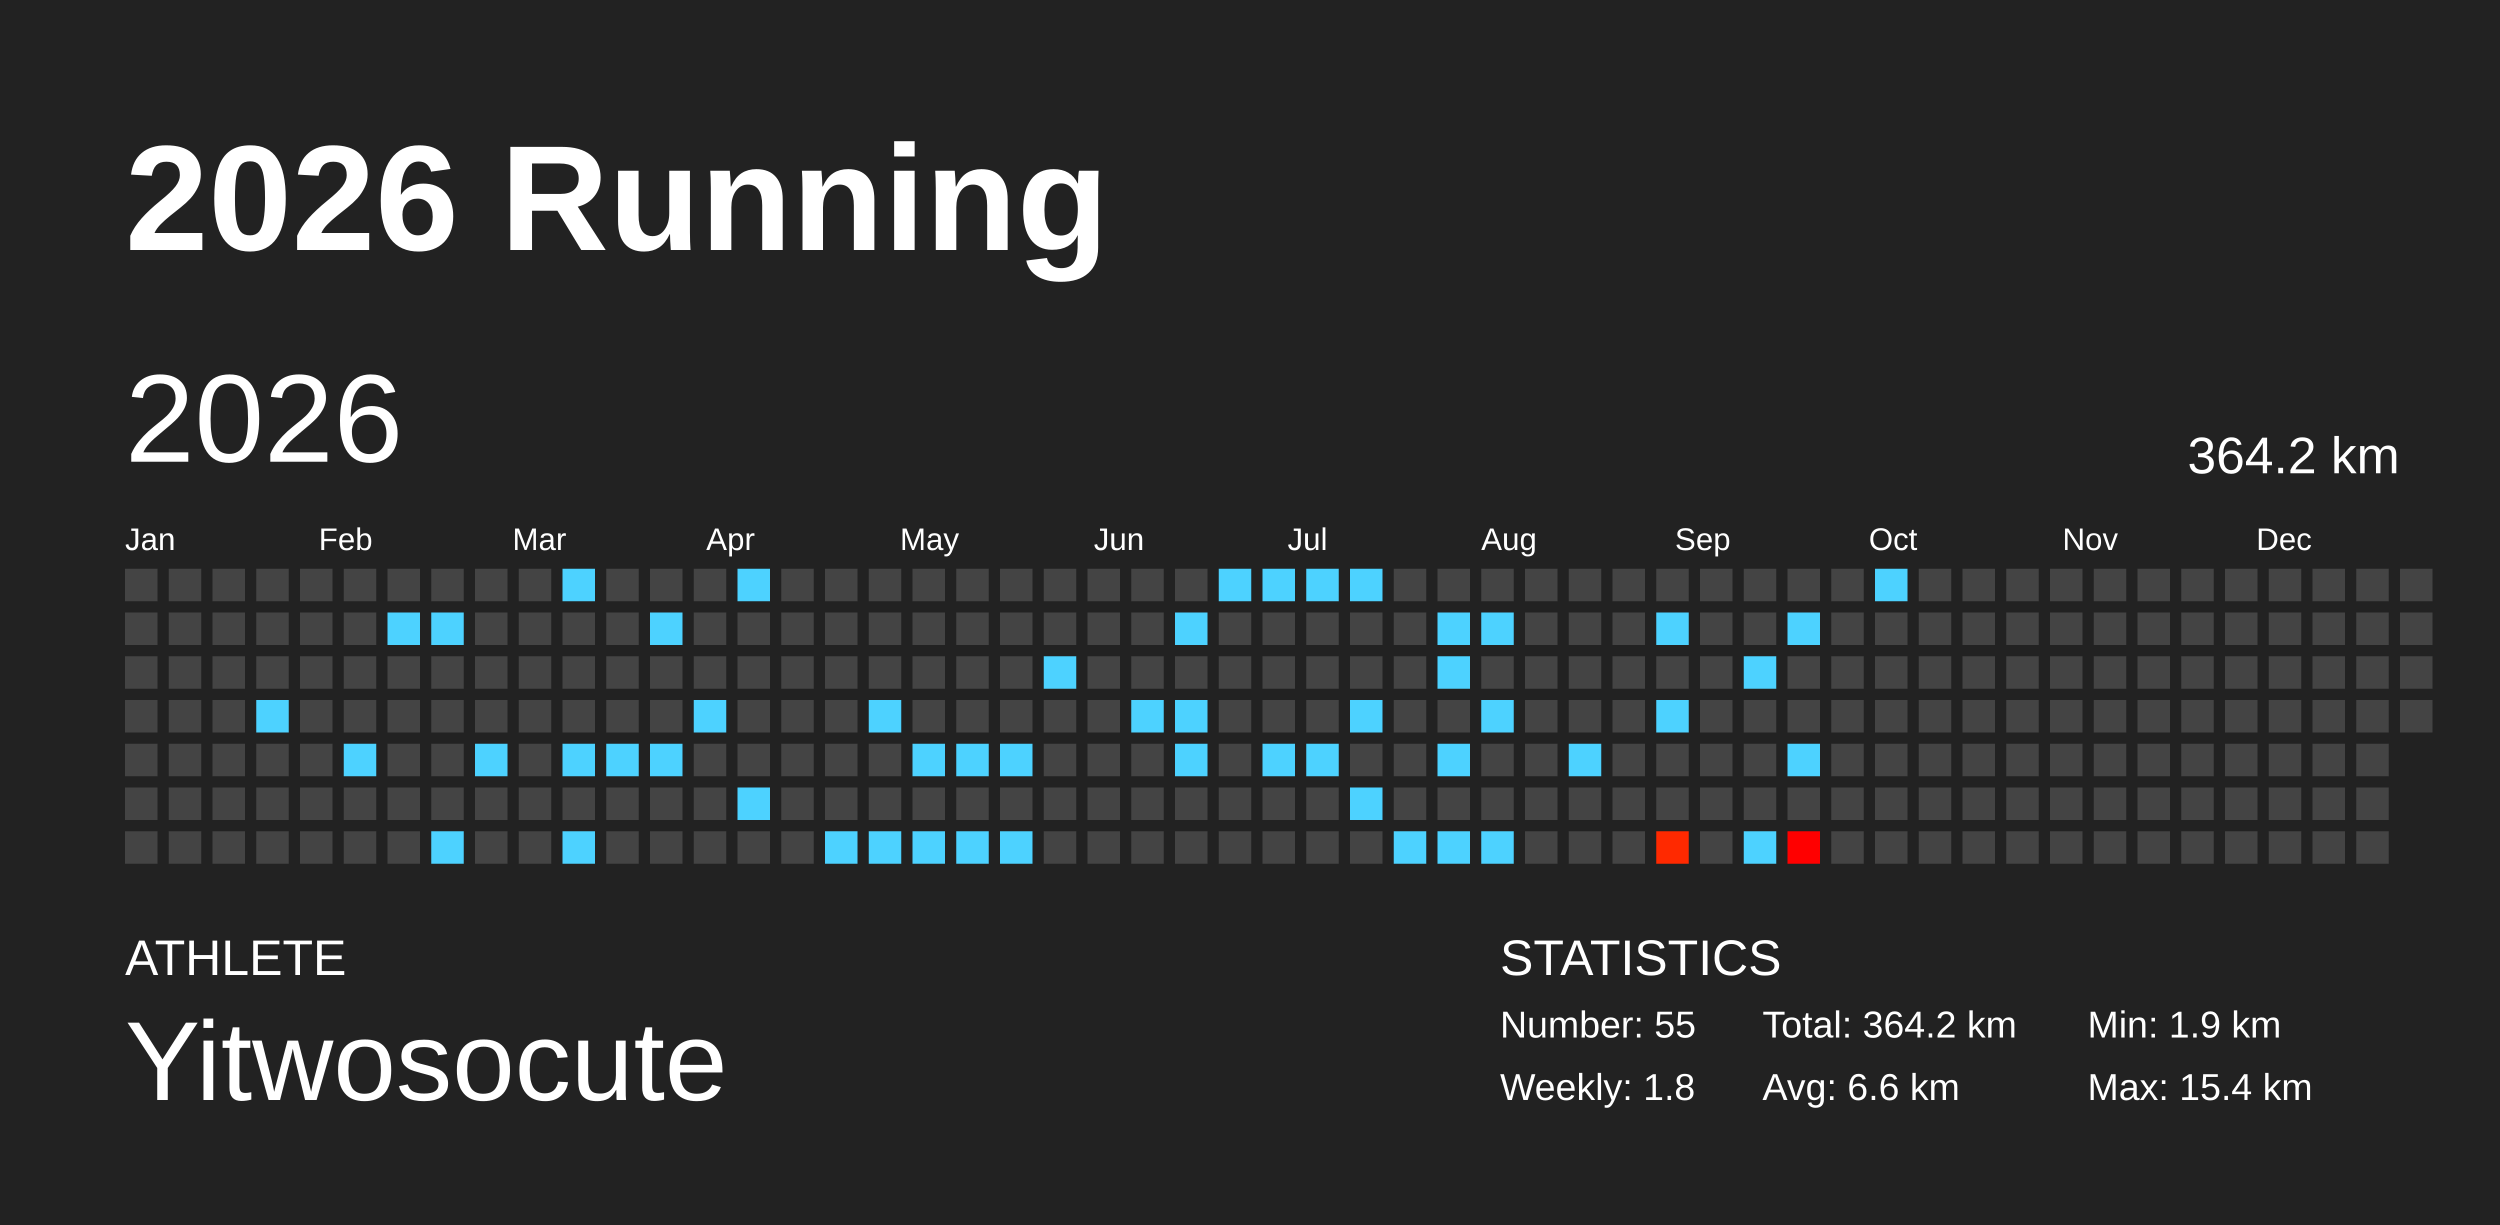
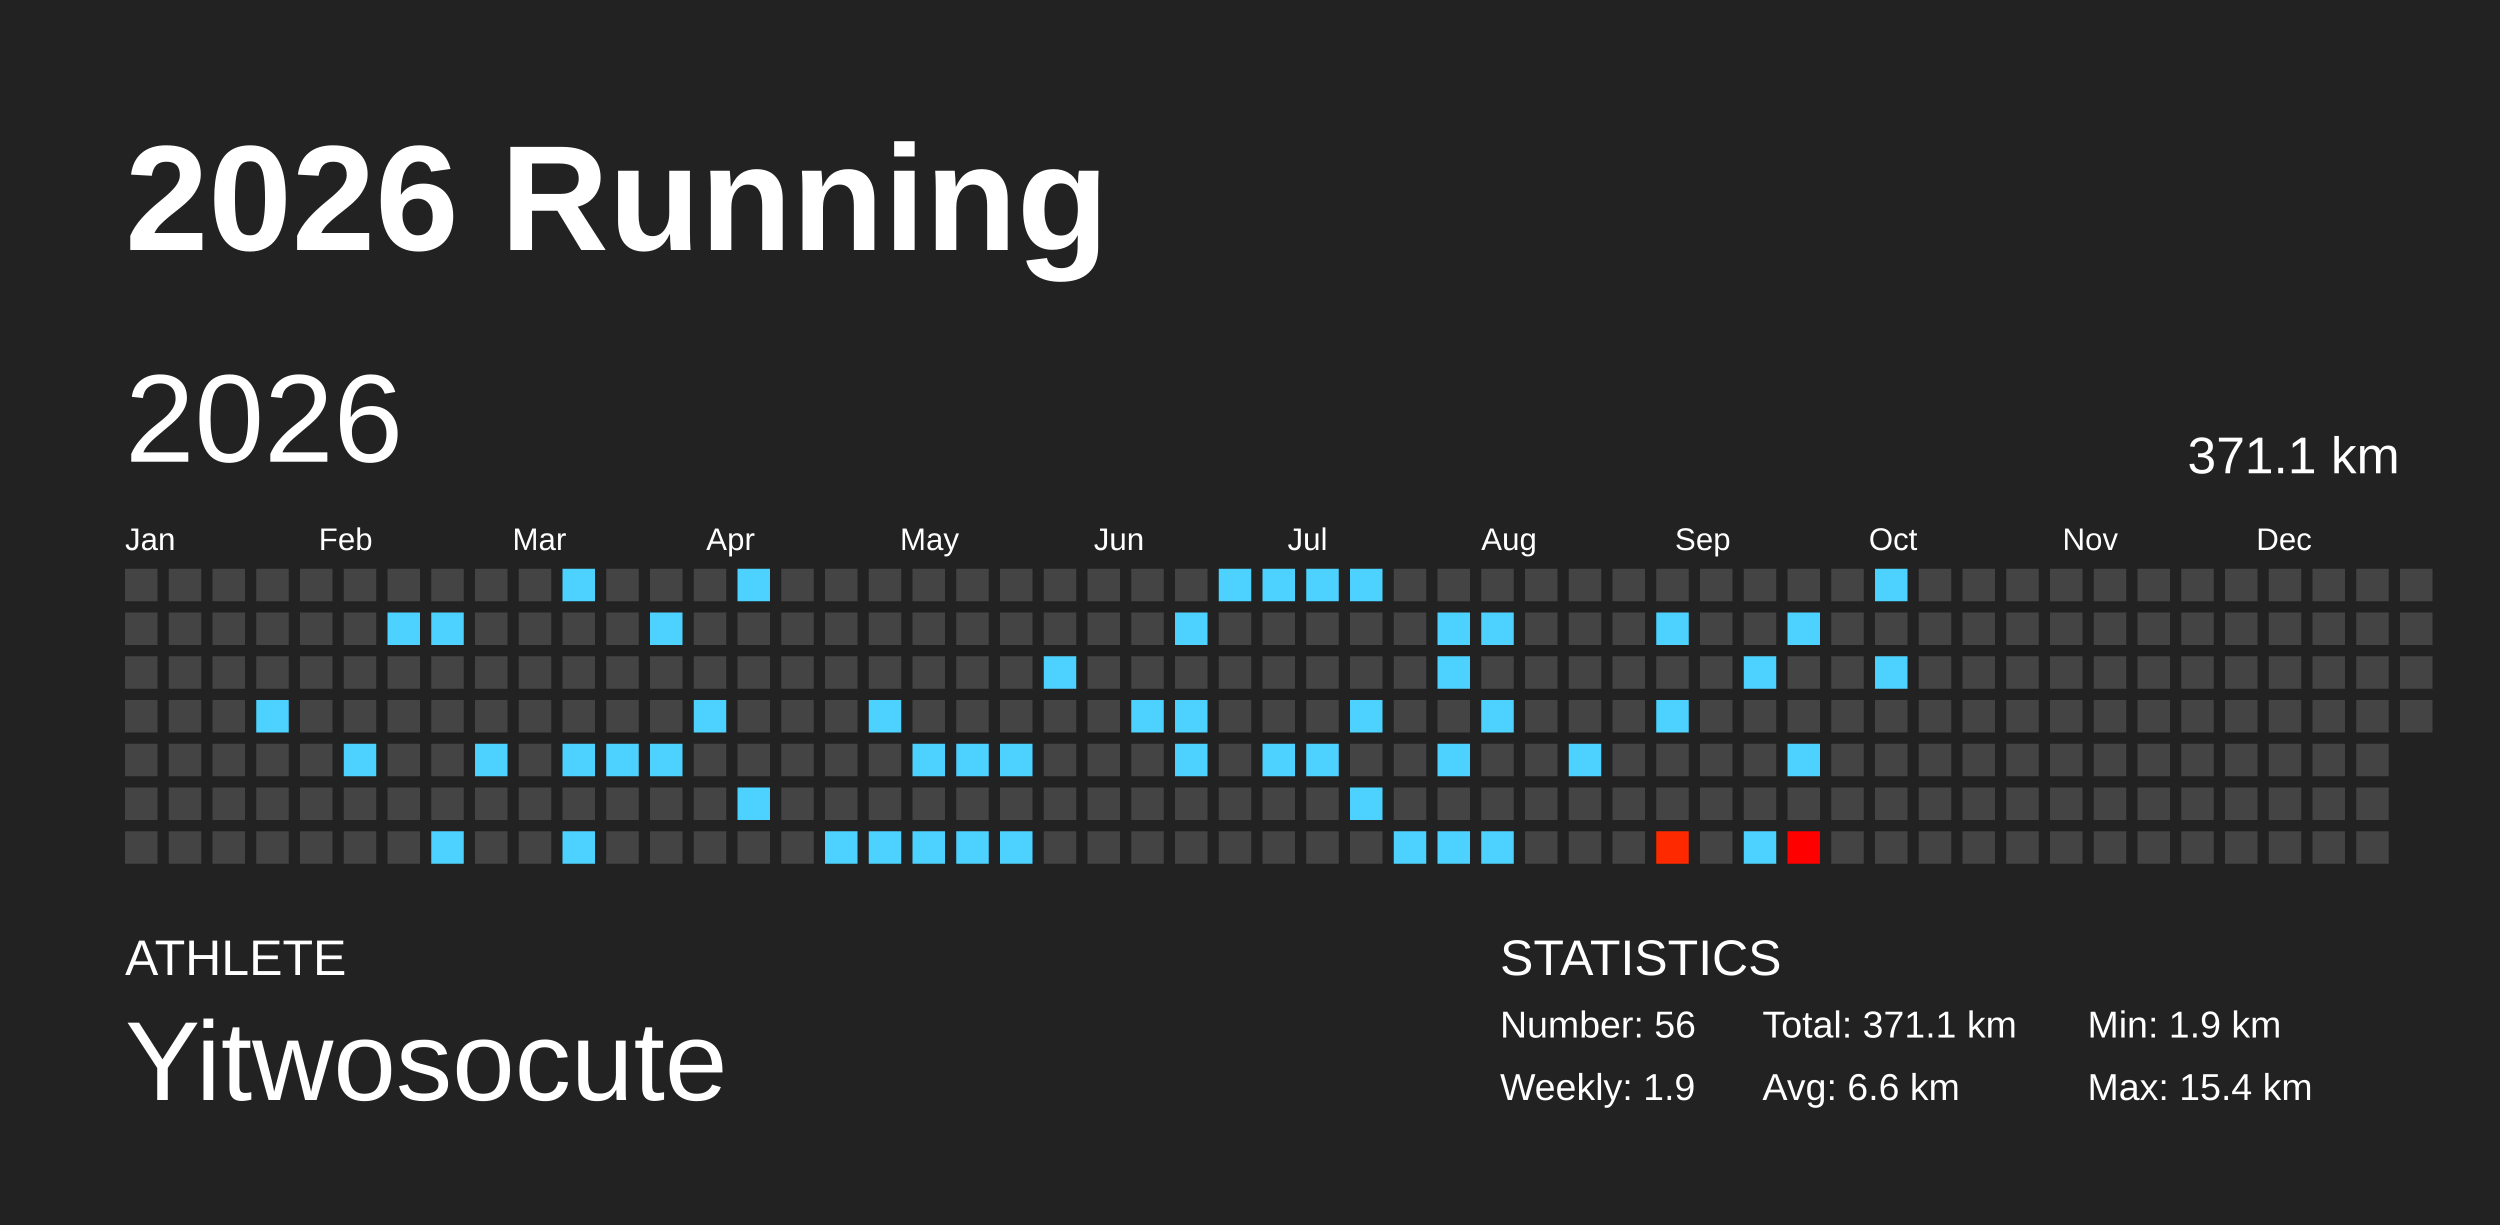
<svg xmlns="http://www.w3.org/2000/svg" baseProfile="full" height="98mm" version="1.1" viewBox="0,0,200,98" width="200mm">
  <defs />
  <rect fill="#222222" height="98" width="200" x="0" y="0" />
  <text fill="#FFFFFF" style="font-size:12px; font-family:Arial; font-weight:bold;" x="10" y="20">2026 Running</text>
  <text fill="#FFFFFF" style="font-size:4px; font-family:Arial" x="10" y="78">ATHLETE</text>
  <text fill="#FFFFFF" style="font-size:9px; font-family:Arial" x="10" y="88">Yitwosocute</text>
  <text fill="#FFFFFF" style="font-size:4px; font-family:Arial" x="120" y="78">STATISTICS</text>
-   <text fill="#FFFFFF" style="font-size:3px; font-family:Arial" x="120" y="83">Number: 55</text>
-   <text fill="#FFFFFF" style="font-size:3px; font-family:Arial" x="120" y="88">Weekly: 1.8</text>
-   <text fill="#FFFFFF" style="font-size:3px; font-family:Arial" x="141" y="83">Total: 364.2 km</text>
+   <text fill="#FFFFFF" style="font-size:3px; font-family:Arial" x="120" y="83">Number: 56</text>
+   <text fill="#FFFFFF" style="font-size:3px; font-family:Arial" x="120" y="88">Weekly: 1.9</text>
+   <text fill="#FFFFFF" style="font-size:3px; font-family:Arial" x="141" y="83">Total: 371.1 km</text>
  <text fill="#FFFFFF" style="font-size:3px; font-family:Arial" x="141" y="88">Avg: 6.6 km</text>
  <text fill="#FFFFFF" style="font-size:3px; font-family:Arial" x="167" y="83">Min: 1.9 km</text>
  <text fill="#FFFFFF" style="font-size:3px; font-family:Arial" x="167" y="88">Max: 15.4 km</text>
  <text dominant-baseline="hanging" fill="#FFFFFF" style="font-size:10.0px; font-family:Arial;" x="10" y="30">2026</text>
-   <text dominant-baseline="hanging" fill="#FFFFFF" style="font-size:4.125px; font-family:Arial;" x="175" y="35">364.2 km</text>
+   <text dominant-baseline="hanging" fill="#FFFFFF" style="font-size:4.125px; font-family:Arial;" x="175" y="35">371.1 km</text>
  <text fill="#FFFFFF" style="font-size:2.5px; font-family:Arial" x="10.0" y="44">Jan</text>
  <text fill="#FFFFFF" style="font-size:2.5px; font-family:Arial" x="25.5" y="44">Feb</text>
  <text fill="#FFFFFF" style="font-size:2.5px; font-family:Arial" x="41.0" y="44">Mar</text>
  <text fill="#FFFFFF" style="font-size:2.5px; font-family:Arial" x="56.5" y="44">Apr</text>
  <text fill="#FFFFFF" style="font-size:2.5px; font-family:Arial" x="72.0" y="44">May</text>
  <text fill="#FFFFFF" style="font-size:2.5px; font-family:Arial" x="87.5" y="44">Jun</text>
  <text fill="#FFFFFF" style="font-size:2.5px; font-family:Arial" x="103.0" y="44">Jul</text>
  <text fill="#FFFFFF" style="font-size:2.5px; font-family:Arial" x="118.5" y="44">Aug</text>
  <text fill="#FFFFFF" style="font-size:2.5px; font-family:Arial" x="134.0" y="44">Sep</text>
  <text fill="#FFFFFF" style="font-size:2.5px; font-family:Arial" x="149.5" y="44">Oct</text>
  <text fill="#FFFFFF" style="font-size:2.5px; font-family:Arial" x="165.0" y="44">Nov</text>
  <text fill="#FFFFFF" style="font-size:2.5px; font-family:Arial" x="180.5" y="44">Dec</text>
  <rect fill="#444444" height="2.6" width="2.6" x="10.0" y="45.5" />
  <rect fill="#444444" height="2.6" width="2.6" x="10.0" y="49.0" />
  <rect fill="#444444" height="2.6" width="2.6" x="10.0" y="52.5" />
  <rect fill="#444444" height="2.6" width="2.6" x="10.0" y="56.0" />
  <rect fill="#444444" height="2.6" width="2.6" x="10.0" y="59.5" />
  <rect fill="#444444" height="2.6" width="2.6" x="10.0" y="63.0" />
  <rect fill="#444444" height="2.6" width="2.6" x="10.0" y="66.5" />
  <rect fill="#444444" height="2.6" width="2.6" x="13.5" y="45.5" />
  <rect fill="#444444" height="2.6" width="2.6" x="13.5" y="49.0" />
  <rect fill="#444444" height="2.6" width="2.6" x="13.5" y="52.5" />
  <rect fill="#444444" height="2.6" width="2.6" x="13.5" y="56.0" />
  <rect fill="#444444" height="2.6" width="2.6" x="13.5" y="59.5" />
  <rect fill="#444444" height="2.6" width="2.6" x="13.5" y="63.0" />
  <rect fill="#444444" height="2.6" width="2.6" x="13.5" y="66.5" />
  <rect fill="#444444" height="2.6" width="2.6" x="17.0" y="45.5" />
  <rect fill="#444444" height="2.6" width="2.6" x="17.0" y="49.0" />
  <rect fill="#444444" height="2.6" width="2.6" x="17.0" y="52.5" />
  <rect fill="#444444" height="2.6" width="2.6" x="17.0" y="56.0" />
  <rect fill="#444444" height="2.6" width="2.6" x="17.0" y="59.5" />
  <rect fill="#444444" height="2.6" width="2.6" x="17.0" y="63.0" />
  <rect fill="#444444" height="2.6" width="2.6" x="17.0" y="66.5" />
  <rect fill="#444444" height="2.6" width="2.6" x="20.5" y="45.5" />
  <rect fill="#444444" height="2.6" width="2.6" x="20.5" y="49.0" />
  <rect fill="#444444" height="2.6" width="2.6" x="20.5" y="52.5" />
  <rect fill="#4dd2ff" height="2.6" width="2.6" x="20.5" y="56.0" />
  <rect fill="#444444" height="2.6" width="2.6" x="20.5" y="59.5" />
  <rect fill="#444444" height="2.6" width="2.6" x="20.5" y="63.0" />
  <rect fill="#444444" height="2.6" width="2.6" x="20.5" y="66.5" />
  <rect fill="#444444" height="2.6" width="2.6" x="24.0" y="45.5" />
  <rect fill="#444444" height="2.6" width="2.6" x="24.0" y="49.0" />
  <rect fill="#444444" height="2.6" width="2.6" x="24.0" y="52.5" />
  <rect fill="#444444" height="2.6" width="2.6" x="24.0" y="56.0" />
  <rect fill="#444444" height="2.6" width="2.6" x="24.0" y="59.5" />
  <rect fill="#444444" height="2.6" width="2.6" x="24.0" y="63.0" />
  <rect fill="#444444" height="2.6" width="2.6" x="24.0" y="66.5" />
  <rect fill="#444444" height="2.6" width="2.6" x="27.5" y="45.5" />
  <rect fill="#444444" height="2.6" width="2.6" x="27.5" y="49.0" />
  <rect fill="#444444" height="2.6" width="2.6" x="27.5" y="52.5" />
  <rect fill="#444444" height="2.6" width="2.6" x="27.5" y="56.0" />
  <rect fill="#4dd2ff" height="2.6" width="2.6" x="27.5" y="59.5" />
  <rect fill="#444444" height="2.6" width="2.6" x="27.5" y="63.0" />
  <rect fill="#444444" height="2.6" width="2.6" x="27.5" y="66.5" />
  <rect fill="#444444" height="2.6" width="2.6" x="31.0" y="45.5" />
  <rect fill="#4dd2ff" height="2.6" width="2.6" x="31.0" y="49.0" />
  <rect fill="#444444" height="2.6" width="2.6" x="31.0" y="52.5" />
  <rect fill="#444444" height="2.6" width="2.6" x="31.0" y="56.0" />
  <rect fill="#444444" height="2.6" width="2.6" x="31.0" y="59.5" />
  <rect fill="#444444" height="2.6" width="2.6" x="31.0" y="63.0" />
  <rect fill="#444444" height="2.6" width="2.6" x="31.0" y="66.5" />
  <rect fill="#444444" height="2.6" width="2.6" x="34.5" y="45.5" />
  <rect fill="#4dd2ff" height="2.6" width="2.6" x="34.5" y="49.0" />
  <rect fill="#444444" height="2.6" width="2.6" x="34.5" y="52.5" />
  <rect fill="#444444" height="2.6" width="2.6" x="34.5" y="56.0" />
  <rect fill="#444444" height="2.6" width="2.6" x="34.5" y="59.5" />
  <rect fill="#444444" height="2.6" width="2.6" x="34.5" y="63.0" />
  <rect fill="#4dd2ff" height="2.6" width="2.6" x="34.5" y="66.5" />
  <rect fill="#444444" height="2.6" width="2.6" x="38.0" y="45.5" />
  <rect fill="#444444" height="2.6" width="2.6" x="38.0" y="49.0" />
  <rect fill="#444444" height="2.6" width="2.6" x="38.0" y="52.5" />
  <rect fill="#444444" height="2.6" width="2.6" x="38.0" y="56.0" />
  <rect fill="#4dd2ff" height="2.6" width="2.6" x="38.0" y="59.5" />
  <rect fill="#444444" height="2.6" width="2.6" x="38.0" y="63.0" />
  <rect fill="#444444" height="2.6" width="2.6" x="38.0" y="66.5" />
  <rect fill="#444444" height="2.6" width="2.6" x="41.5" y="45.5" />
  <rect fill="#444444" height="2.6" width="2.6" x="41.5" y="49.0" />
  <rect fill="#444444" height="2.6" width="2.6" x="41.5" y="52.5" />
  <rect fill="#444444" height="2.6" width="2.6" x="41.5" y="56.0" />
  <rect fill="#444444" height="2.6" width="2.6" x="41.5" y="59.5" />
  <rect fill="#444444" height="2.6" width="2.6" x="41.5" y="63.0" />
  <rect fill="#444444" height="2.6" width="2.6" x="41.5" y="66.5" />
  <rect fill="#4dd2ff" height="2.6" width="2.6" x="45.0" y="45.5" />
  <rect fill="#444444" height="2.6" width="2.6" x="45.0" y="49.0" />
  <rect fill="#444444" height="2.6" width="2.6" x="45.0" y="52.5" />
  <rect fill="#444444" height="2.6" width="2.6" x="45.0" y="56.0" />
  <rect fill="#4dd2ff" height="2.6" width="2.6" x="45.0" y="59.5" />
  <rect fill="#444444" height="2.6" width="2.6" x="45.0" y="63.0" />
  <rect fill="#4dd2ff" height="2.6" width="2.6" x="45.0" y="66.5" />
  <rect fill="#444444" height="2.6" width="2.6" x="48.5" y="45.5" />
  <rect fill="#444444" height="2.6" width="2.6" x="48.5" y="49.0" />
  <rect fill="#444444" height="2.6" width="2.6" x="48.5" y="52.5" />
  <rect fill="#444444" height="2.6" width="2.6" x="48.5" y="56.0" />
  <rect fill="#4dd2ff" height="2.6" width="2.6" x="48.5" y="59.5" />
  <rect fill="#444444" height="2.6" width="2.6" x="48.5" y="63.0" />
  <rect fill="#444444" height="2.6" width="2.6" x="48.5" y="66.5" />
  <rect fill="#444444" height="2.6" width="2.6" x="52.0" y="45.5" />
  <rect fill="#4dd2ff" height="2.6" width="2.6" x="52.0" y="49.0" />
  <rect fill="#444444" height="2.6" width="2.6" x="52.0" y="52.5" />
  <rect fill="#444444" height="2.6" width="2.6" x="52.0" y="56.0" />
  <rect fill="#4dd2ff" height="2.6" width="2.6" x="52.0" y="59.5" />
  <rect fill="#444444" height="2.6" width="2.6" x="52.0" y="63.0" />
  <rect fill="#444444" height="2.6" width="2.6" x="52.0" y="66.5" />
  <rect fill="#444444" height="2.6" width="2.6" x="55.5" y="45.5" />
  <rect fill="#444444" height="2.6" width="2.6" x="55.5" y="49.0" />
  <rect fill="#444444" height="2.6" width="2.6" x="55.5" y="52.5" />
  <rect fill="#4dd2ff" height="2.6" width="2.6" x="55.5" y="56.0" />
  <rect fill="#444444" height="2.6" width="2.6" x="55.5" y="59.5" />
  <rect fill="#444444" height="2.6" width="2.6" x="55.5" y="63.0" />
  <rect fill="#444444" height="2.6" width="2.6" x="55.5" y="66.5" />
  <rect fill="#4dd2ff" height="2.6" width="2.6" x="59.0" y="45.5" />
  <rect fill="#444444" height="2.6" width="2.6" x="59.0" y="49.0" />
  <rect fill="#444444" height="2.6" width="2.6" x="59.0" y="52.5" />
  <rect fill="#444444" height="2.6" width="2.6" x="59.0" y="56.0" />
  <rect fill="#444444" height="2.6" width="2.6" x="59.0" y="59.5" />
  <rect fill="#4dd2ff" height="2.6" width="2.6" x="59.0" y="63.0" />
  <rect fill="#444444" height="2.6" width="2.6" x="59.0" y="66.5" />
  <rect fill="#444444" height="2.6" width="2.6" x="62.5" y="45.5" />
  <rect fill="#444444" height="2.6" width="2.6" x="62.5" y="49.0" />
  <rect fill="#444444" height="2.6" width="2.6" x="62.5" y="52.5" />
  <rect fill="#444444" height="2.6" width="2.6" x="62.5" y="56.0" />
  <rect fill="#444444" height="2.6" width="2.6" x="62.5" y="59.5" />
  <rect fill="#444444" height="2.6" width="2.6" x="62.5" y="63.0" />
  <rect fill="#444444" height="2.6" width="2.6" x="62.5" y="66.5" />
  <rect fill="#444444" height="2.6" width="2.6" x="66.0" y="45.5" />
  <rect fill="#444444" height="2.6" width="2.6" x="66.0" y="49.0" />
  <rect fill="#444444" height="2.6" width="2.6" x="66.0" y="52.5" />
  <rect fill="#444444" height="2.6" width="2.6" x="66.0" y="56.0" />
  <rect fill="#444444" height="2.6" width="2.6" x="66.0" y="59.5" />
  <rect fill="#444444" height="2.6" width="2.6" x="66.0" y="63.0" />
  <rect fill="#4dd2ff" height="2.6" width="2.6" x="66.0" y="66.5" />
  <rect fill="#444444" height="2.6" width="2.6" x="69.5" y="45.5" />
  <rect fill="#444444" height="2.6" width="2.6" x="69.5" y="49.0" />
  <rect fill="#444444" height="2.6" width="2.6" x="69.5" y="52.5" />
  <rect fill="#4dd2ff" height="2.6" width="2.6" x="69.5" y="56.0" />
  <rect fill="#444444" height="2.6" width="2.6" x="69.5" y="59.5" />
  <rect fill="#444444" height="2.6" width="2.6" x="69.5" y="63.0" />
  <rect fill="#4dd2ff" height="2.6" width="2.6" x="69.5" y="66.5" />
  <rect fill="#444444" height="2.6" width="2.6" x="73.0" y="45.5" />
  <rect fill="#444444" height="2.6" width="2.6" x="73.0" y="49.0" />
  <rect fill="#444444" height="2.6" width="2.6" x="73.0" y="52.5" />
  <rect fill="#444444" height="2.6" width="2.6" x="73.0" y="56.0" />
  <rect fill="#4dd2ff" height="2.6" width="2.6" x="73.0" y="59.5" />
  <rect fill="#444444" height="2.6" width="2.6" x="73.0" y="63.0" />
  <rect fill="#4dd2ff" height="2.6" width="2.6" x="73.0" y="66.5" />
  <rect fill="#444444" height="2.6" width="2.6" x="76.5" y="45.5" />
  <rect fill="#444444" height="2.6" width="2.6" x="76.5" y="49.0" />
  <rect fill="#444444" height="2.6" width="2.6" x="76.5" y="52.5" />
  <rect fill="#444444" height="2.6" width="2.6" x="76.5" y="56.0" />
  <rect fill="#4dd2ff" height="2.6" width="2.6" x="76.5" y="59.5" />
  <rect fill="#444444" height="2.6" width="2.6" x="76.5" y="63.0" />
  <rect fill="#4dd2ff" height="2.6" width="2.6" x="76.5" y="66.5" />
  <rect fill="#444444" height="2.6" width="2.6" x="80.0" y="45.5" />
  <rect fill="#444444" height="2.6" width="2.6" x="80.0" y="49.0" />
  <rect fill="#444444" height="2.6" width="2.6" x="80.0" y="52.5" />
  <rect fill="#444444" height="2.6" width="2.6" x="80.0" y="56.0" />
  <rect fill="#4dd2ff" height="2.6" width="2.6" x="80.0" y="59.5" />
  <rect fill="#444444" height="2.6" width="2.6" x="80.0" y="63.0" />
  <rect fill="#4dd2ff" height="2.6" width="2.6" x="80.0" y="66.5" />
  <rect fill="#444444" height="2.6" width="2.6" x="83.5" y="45.5" />
  <rect fill="#444444" height="2.6" width="2.6" x="83.5" y="49.0" />
  <rect fill="#4dd2ff" height="2.6" width="2.6" x="83.5" y="52.5" />
  <rect fill="#444444" height="2.6" width="2.6" x="83.5" y="56.0" />
  <rect fill="#444444" height="2.6" width="2.6" x="83.5" y="59.5" />
  <rect fill="#444444" height="2.6" width="2.6" x="83.5" y="63.0" />
  <rect fill="#444444" height="2.6" width="2.6" x="83.5" y="66.5" />
  <rect fill="#444444" height="2.6" width="2.6" x="87.0" y="45.5" />
  <rect fill="#444444" height="2.6" width="2.6" x="87.0" y="49.0" />
  <rect fill="#444444" height="2.6" width="2.6" x="87.0" y="52.5" />
  <rect fill="#444444" height="2.6" width="2.6" x="87.0" y="56.0" />
  <rect fill="#444444" height="2.6" width="2.6" x="87.0" y="59.5" />
  <rect fill="#444444" height="2.6" width="2.6" x="87.0" y="63.0" />
  <rect fill="#444444" height="2.6" width="2.6" x="87.0" y="66.5" />
  <rect fill="#444444" height="2.6" width="2.6" x="90.5" y="45.5" />
  <rect fill="#444444" height="2.6" width="2.6" x="90.5" y="49.0" />
  <rect fill="#444444" height="2.6" width="2.6" x="90.5" y="52.5" />
  <rect fill="#4dd2ff" height="2.6" width="2.6" x="90.5" y="56.0" />
  <rect fill="#444444" height="2.6" width="2.6" x="90.5" y="59.5" />
  <rect fill="#444444" height="2.6" width="2.6" x="90.5" y="63.0" />
  <rect fill="#444444" height="2.6" width="2.6" x="90.5" y="66.5" />
  <rect fill="#444444" height="2.6" width="2.6" x="94.0" y="45.5" />
  <rect fill="#4dd2ff" height="2.6" width="2.6" x="94.0" y="49.0" />
  <rect fill="#444444" height="2.6" width="2.6" x="94.0" y="52.5" />
  <rect fill="#4dd2ff" height="2.6" width="2.6" x="94.0" y="56.0" />
  <rect fill="#4dd2ff" height="2.6" width="2.6" x="94.0" y="59.5" />
  <rect fill="#444444" height="2.6" width="2.6" x="94.0" y="63.0" />
  <rect fill="#444444" height="2.6" width="2.6" x="94.0" y="66.5" />
  <rect fill="#4dd2ff" height="2.6" width="2.6" x="97.5" y="45.5" />
  <rect fill="#444444" height="2.6" width="2.6" x="97.5" y="49.0" />
  <rect fill="#444444" height="2.6" width="2.6" x="97.5" y="52.5" />
  <rect fill="#444444" height="2.6" width="2.6" x="97.5" y="56.0" />
  <rect fill="#444444" height="2.6" width="2.6" x="97.5" y="59.5" />
  <rect fill="#444444" height="2.6" width="2.6" x="97.5" y="63.0" />
  <rect fill="#444444" height="2.6" width="2.6" x="97.5" y="66.5" />
  <rect fill="#4dd2ff" height="2.6" width="2.6" x="101.0" y="45.5" />
  <rect fill="#444444" height="2.6" width="2.6" x="101.0" y="49.0" />
  <rect fill="#444444" height="2.6" width="2.6" x="101.0" y="52.5" />
  <rect fill="#444444" height="2.6" width="2.6" x="101.0" y="56.0" />
  <rect fill="#4dd2ff" height="2.6" width="2.6" x="101.0" y="59.5" />
  <rect fill="#444444" height="2.6" width="2.6" x="101.0" y="63.0" />
  <rect fill="#444444" height="2.6" width="2.6" x="101.0" y="66.5" />
  <rect fill="#4dd2ff" height="2.6" width="2.6" x="104.5" y="45.5" />
  <rect fill="#444444" height="2.6" width="2.6" x="104.5" y="49.0" />
  <rect fill="#444444" height="2.6" width="2.6" x="104.5" y="52.5" />
  <rect fill="#444444" height="2.6" width="2.6" x="104.5" y="56.0" />
  <rect fill="#4dd2ff" height="2.6" width="2.6" x="104.5" y="59.5" />
  <rect fill="#444444" height="2.6" width="2.6" x="104.5" y="63.0" />
  <rect fill="#444444" height="2.6" width="2.6" x="104.5" y="66.5" />
  <rect fill="#4dd2ff" height="2.6" width="2.6" x="108.0" y="45.5" />
  <rect fill="#444444" height="2.6" width="2.6" x="108.0" y="49.0" />
  <rect fill="#444444" height="2.6" width="2.6" x="108.0" y="52.5" />
  <rect fill="#4dd2ff" height="2.6" width="2.6" x="108.0" y="56.0" />
  <rect fill="#444444" height="2.6" width="2.6" x="108.0" y="59.5" />
  <rect fill="#4dd2ff" height="2.6" width="2.6" x="108.0" y="63.0" />
  <rect fill="#444444" height="2.6" width="2.6" x="108.0" y="66.5" />
  <rect fill="#444444" height="2.6" width="2.6" x="111.5" y="45.5" />
  <rect fill="#444444" height="2.6" width="2.6" x="111.5" y="49.0" />
  <rect fill="#444444" height="2.6" width="2.6" x="111.5" y="52.5" />
  <rect fill="#444444" height="2.6" width="2.6" x="111.5" y="56.0" />
  <rect fill="#444444" height="2.6" width="2.6" x="111.5" y="59.5" />
  <rect fill="#444444" height="2.6" width="2.6" x="111.5" y="63.0" />
  <rect fill="#4dd2ff" height="2.6" width="2.6" x="111.5" y="66.5" />
  <rect fill="#444444" height="2.6" width="2.6" x="115.0" y="45.5" />
  <rect fill="#4dd2ff" height="2.6" width="2.6" x="115.0" y="49.0" />
  <rect fill="#4dd2ff" height="2.6" width="2.6" x="115.0" y="52.5" />
  <rect fill="#444444" height="2.6" width="2.6" x="115.0" y="56.0" />
  <rect fill="#4dd2ff" height="2.6" width="2.6" x="115.0" y="59.5" />
  <rect fill="#444444" height="2.6" width="2.6" x="115.0" y="63.0" />
  <rect fill="#4dd2ff" height="2.6" width="2.6" x="115.0" y="66.5" />
  <rect fill="#444444" height="2.6" width="2.6" x="118.5" y="45.5" />
  <rect fill="#4dd2ff" height="2.6" width="2.6" x="118.5" y="49.0" />
  <rect fill="#444444" height="2.6" width="2.6" x="118.5" y="52.5" />
  <rect fill="#4dd2ff" height="2.6" width="2.6" x="118.5" y="56.0" />
  <rect fill="#444444" height="2.6" width="2.6" x="118.5" y="59.5" />
  <rect fill="#444444" height="2.6" width="2.6" x="118.5" y="63.0" />
  <rect fill="#4dd2ff" height="2.6" width="2.6" x="118.5" y="66.5" />
  <rect fill="#444444" height="2.6" width="2.6" x="122.0" y="45.5" />
  <rect fill="#444444" height="2.6" width="2.6" x="122.0" y="49.0" />
  <rect fill="#444444" height="2.6" width="2.6" x="122.0" y="52.5" />
  <rect fill="#444444" height="2.6" width="2.6" x="122.0" y="56.0" />
  <rect fill="#444444" height="2.6" width="2.6" x="122.0" y="59.5" />
  <rect fill="#444444" height="2.6" width="2.6" x="122.0" y="63.0" />
  <rect fill="#444444" height="2.6" width="2.6" x="122.0" y="66.5" />
  <rect fill="#444444" height="2.6" width="2.6" x="125.5" y="45.5" />
  <rect fill="#444444" height="2.6" width="2.6" x="125.5" y="49.0" />
  <rect fill="#444444" height="2.6" width="2.6" x="125.5" y="52.5" />
  <rect fill="#444444" height="2.6" width="2.6" x="125.5" y="56.0" />
  <rect fill="#4dd2ff" height="2.6" width="2.6" x="125.5" y="59.5" />
  <rect fill="#444444" height="2.6" width="2.6" x="125.5" y="63.0" />
  <rect fill="#444444" height="2.6" width="2.6" x="125.5" y="66.5" />
  <rect fill="#444444" height="2.6" width="2.6" x="129.0" y="45.5" />
  <rect fill="#444444" height="2.6" width="2.6" x="129.0" y="49.0" />
  <rect fill="#444444" height="2.6" width="2.6" x="129.0" y="52.5" />
  <rect fill="#444444" height="2.6" width="2.6" x="129.0" y="56.0" />
  <rect fill="#444444" height="2.6" width="2.6" x="129.0" y="59.5" />
  <rect fill="#444444" height="2.6" width="2.6" x="129.0" y="63.0" />
  <rect fill="#444444" height="2.6" width="2.6" x="129.0" y="66.5" />
  <rect fill="#444444" height="2.6" width="2.6" x="132.5" y="45.5" />
  <rect fill="#4dd2ff" height="2.6" width="2.6" x="132.5" y="49.0" />
  <rect fill="#444444" height="2.6" width="2.6" x="132.5" y="52.5" />
  <rect fill="#4dd2ff" height="2.6" width="2.6" x="132.5" y="56.0" />
  <rect fill="#444444" height="2.6" width="2.6" x="132.5" y="59.5" />
  <rect fill="#444444" height="2.6" width="2.6" x="132.5" y="63.0" />
  <rect fill="#ff2900" height="2.6" width="2.6" x="132.5" y="66.5" />
  <rect fill="#444444" height="2.6" width="2.6" x="136.0" y="45.5" />
  <rect fill="#444444" height="2.6" width="2.6" x="136.0" y="49.0" />
  <rect fill="#444444" height="2.6" width="2.6" x="136.0" y="52.5" />
  <rect fill="#444444" height="2.6" width="2.6" x="136.0" y="56.0" />
  <rect fill="#444444" height="2.6" width="2.6" x="136.0" y="59.5" />
  <rect fill="#444444" height="2.6" width="2.6" x="136.0" y="63.0" />
  <rect fill="#444444" height="2.6" width="2.6" x="136.0" y="66.5" />
  <rect fill="#444444" height="2.6" width="2.6" x="139.5" y="45.5" />
  <rect fill="#444444" height="2.6" width="2.6" x="139.5" y="49.0" />
  <rect fill="#4dd2ff" height="2.6" width="2.6" x="139.5" y="52.5" />
  <rect fill="#444444" height="2.6" width="2.6" x="139.5" y="56.0" />
  <rect fill="#444444" height="2.6" width="2.6" x="139.5" y="59.5" />
  <rect fill="#444444" height="2.6" width="2.6" x="139.5" y="63.0" />
  <rect fill="#4dd2ff" height="2.6" width="2.6" x="139.5" y="66.5" />
  <rect fill="#444444" height="2.6" width="2.6" x="143.0" y="45.5" />
  <rect fill="#4dd2ff" height="2.6" width="2.6" x="143.0" y="49.0" />
  <rect fill="#444444" height="2.6" width="2.6" x="143.0" y="52.5" />
  <rect fill="#444444" height="2.6" width="2.6" x="143.0" y="56.0" />
  <rect fill="#4dd2ff" height="2.6" width="2.6" x="143.0" y="59.5" />
  <rect fill="#444444" height="2.6" width="2.6" x="143.0" y="63.0" />
  <rect fill="#ff0000" height="2.6" width="2.6" x="143.0" y="66.5" />
  <rect fill="#444444" height="2.6" width="2.6" x="146.5" y="45.5" />
  <rect fill="#444444" height="2.6" width="2.6" x="146.5" y="49.0" />
  <rect fill="#444444" height="2.6" width="2.6" x="146.5" y="52.5" />
  <rect fill="#444444" height="2.6" width="2.6" x="146.5" y="56.0" />
  <rect fill="#444444" height="2.6" width="2.6" x="146.5" y="59.5" />
  <rect fill="#444444" height="2.6" width="2.6" x="146.5" y="63.0" />
  <rect fill="#444444" height="2.6" width="2.6" x="146.5" y="66.5" />
  <rect fill="#4dd2ff" height="2.6" width="2.6" x="150.0" y="45.5" />
  <rect fill="#444444" height="2.6" width="2.6" x="150.0" y="49.0" />
-   <rect fill="#444444" height="2.6" width="2.6" x="150.0" y="52.5" />
+   <rect fill="#4dd2ff" height="2.6" width="2.6" x="150.0" y="52.5" />
  <rect fill="#444444" height="2.6" width="2.6" x="150.0" y="56.0" />
  <rect fill="#444444" height="2.6" width="2.6" x="150.0" y="59.5" />
  <rect fill="#444444" height="2.6" width="2.6" x="150.0" y="63.0" />
  <rect fill="#444444" height="2.6" width="2.6" x="150.0" y="66.5" />
  <rect fill="#444444" height="2.6" width="2.6" x="153.5" y="45.5" />
  <rect fill="#444444" height="2.6" width="2.6" x="153.5" y="49.0" />
  <rect fill="#444444" height="2.6" width="2.6" x="153.5" y="52.5" />
  <rect fill="#444444" height="2.6" width="2.6" x="153.5" y="56.0" />
  <rect fill="#444444" height="2.6" width="2.6" x="153.5" y="59.5" />
  <rect fill="#444444" height="2.6" width="2.6" x="153.5" y="63.0" />
  <rect fill="#444444" height="2.6" width="2.6" x="153.5" y="66.5" />
  <rect fill="#444444" height="2.6" width="2.6" x="157.0" y="45.5" />
  <rect fill="#444444" height="2.6" width="2.6" x="157.0" y="49.0" />
  <rect fill="#444444" height="2.6" width="2.6" x="157.0" y="52.5" />
  <rect fill="#444444" height="2.6" width="2.6" x="157.0" y="56.0" />
  <rect fill="#444444" height="2.6" width="2.6" x="157.0" y="59.5" />
  <rect fill="#444444" height="2.6" width="2.6" x="157.0" y="63.0" />
  <rect fill="#444444" height="2.6" width="2.6" x="157.0" y="66.5" />
  <rect fill="#444444" height="2.6" width="2.6" x="160.5" y="45.5" />
  <rect fill="#444444" height="2.6" width="2.6" x="160.5" y="49.0" />
  <rect fill="#444444" height="2.6" width="2.6" x="160.5" y="52.5" />
  <rect fill="#444444" height="2.6" width="2.6" x="160.5" y="56.0" />
  <rect fill="#444444" height="2.6" width="2.6" x="160.5" y="59.5" />
  <rect fill="#444444" height="2.6" width="2.6" x="160.5" y="63.0" />
  <rect fill="#444444" height="2.6" width="2.6" x="160.5" y="66.5" />
  <rect fill="#444444" height="2.6" width="2.6" x="164.0" y="45.5" />
  <rect fill="#444444" height="2.6" width="2.6" x="164.0" y="49.0" />
  <rect fill="#444444" height="2.6" width="2.6" x="164.0" y="52.5" />
  <rect fill="#444444" height="2.6" width="2.6" x="164.0" y="56.0" />
  <rect fill="#444444" height="2.6" width="2.6" x="164.0" y="59.5" />
  <rect fill="#444444" height="2.6" width="2.6" x="164.0" y="63.0" />
  <rect fill="#444444" height="2.6" width="2.6" x="164.0" y="66.5" />
  <rect fill="#444444" height="2.6" width="2.6" x="167.5" y="45.5" />
  <rect fill="#444444" height="2.6" width="2.6" x="167.5" y="49.0" />
  <rect fill="#444444" height="2.6" width="2.6" x="167.5" y="52.5" />
  <rect fill="#444444" height="2.6" width="2.6" x="167.5" y="56.0" />
  <rect fill="#444444" height="2.6" width="2.6" x="167.5" y="59.5" />
  <rect fill="#444444" height="2.6" width="2.6" x="167.5" y="63.0" />
  <rect fill="#444444" height="2.6" width="2.6" x="167.5" y="66.5" />
  <rect fill="#444444" height="2.6" width="2.6" x="171.0" y="45.5" />
  <rect fill="#444444" height="2.6" width="2.6" x="171.0" y="49.0" />
  <rect fill="#444444" height="2.6" width="2.6" x="171.0" y="52.5" />
  <rect fill="#444444" height="2.6" width="2.6" x="171.0" y="56.0" />
  <rect fill="#444444" height="2.6" width="2.6" x="171.0" y="59.5" />
  <rect fill="#444444" height="2.6" width="2.6" x="171.0" y="63.0" />
  <rect fill="#444444" height="2.6" width="2.6" x="171.0" y="66.5" />
  <rect fill="#444444" height="2.6" width="2.6" x="174.5" y="45.5" />
  <rect fill="#444444" height="2.6" width="2.6" x="174.5" y="49.0" />
  <rect fill="#444444" height="2.6" width="2.6" x="174.5" y="52.5" />
  <rect fill="#444444" height="2.6" width="2.6" x="174.5" y="56.0" />
  <rect fill="#444444" height="2.6" width="2.6" x="174.5" y="59.5" />
  <rect fill="#444444" height="2.6" width="2.6" x="174.5" y="63.0" />
  <rect fill="#444444" height="2.6" width="2.6" x="174.5" y="66.5" />
  <rect fill="#444444" height="2.6" width="2.6" x="178.0" y="45.5" />
  <rect fill="#444444" height="2.6" width="2.6" x="178.0" y="49.0" />
  <rect fill="#444444" height="2.6" width="2.6" x="178.0" y="52.5" />
  <rect fill="#444444" height="2.6" width="2.6" x="178.0" y="56.0" />
  <rect fill="#444444" height="2.6" width="2.6" x="178.0" y="59.5" />
  <rect fill="#444444" height="2.6" width="2.6" x="178.0" y="63.0" />
  <rect fill="#444444" height="2.6" width="2.6" x="178.0" y="66.5" />
  <rect fill="#444444" height="2.6" width="2.6" x="181.5" y="45.5" />
  <rect fill="#444444" height="2.6" width="2.6" x="181.5" y="49.0" />
  <rect fill="#444444" height="2.6" width="2.6" x="181.5" y="52.5" />
  <rect fill="#444444" height="2.6" width="2.6" x="181.5" y="56.0" />
  <rect fill="#444444" height="2.6" width="2.6" x="181.5" y="59.5" />
  <rect fill="#444444" height="2.6" width="2.6" x="181.5" y="63.0" />
  <rect fill="#444444" height="2.6" width="2.6" x="181.5" y="66.5" />
  <rect fill="#444444" height="2.6" width="2.6" x="185.0" y="45.5" />
  <rect fill="#444444" height="2.6" width="2.6" x="185.0" y="49.0" />
  <rect fill="#444444" height="2.6" width="2.6" x="185.0" y="52.5" />
  <rect fill="#444444" height="2.6" width="2.6" x="185.0" y="56.0" />
  <rect fill="#444444" height="2.6" width="2.6" x="185.0" y="59.5" />
  <rect fill="#444444" height="2.6" width="2.6" x="185.0" y="63.0" />
  <rect fill="#444444" height="2.6" width="2.6" x="185.0" y="66.5" />
  <rect fill="#444444" height="2.6" width="2.6" x="188.5" y="45.5" />
  <rect fill="#444444" height="2.6" width="2.6" x="188.5" y="49.0" />
  <rect fill="#444444" height="2.6" width="2.6" x="188.5" y="52.5" />
  <rect fill="#444444" height="2.6" width="2.6" x="188.5" y="56.0" />
  <rect fill="#444444" height="2.6" width="2.6" x="188.5" y="59.5" />
  <rect fill="#444444" height="2.6" width="2.6" x="188.5" y="63.0" />
  <rect fill="#444444" height="2.6" width="2.6" x="188.5" y="66.5" />
  <rect fill="#444444" height="2.6" width="2.6" x="192.0" y="45.5" />
  <rect fill="#444444" height="2.6" width="2.6" x="192.0" y="49.0" />
  <rect fill="#444444" height="2.6" width="2.6" x="192.0" y="52.5" />
  <rect fill="#444444" height="2.6" width="2.6" x="192.0" y="56.0" />
</svg>
